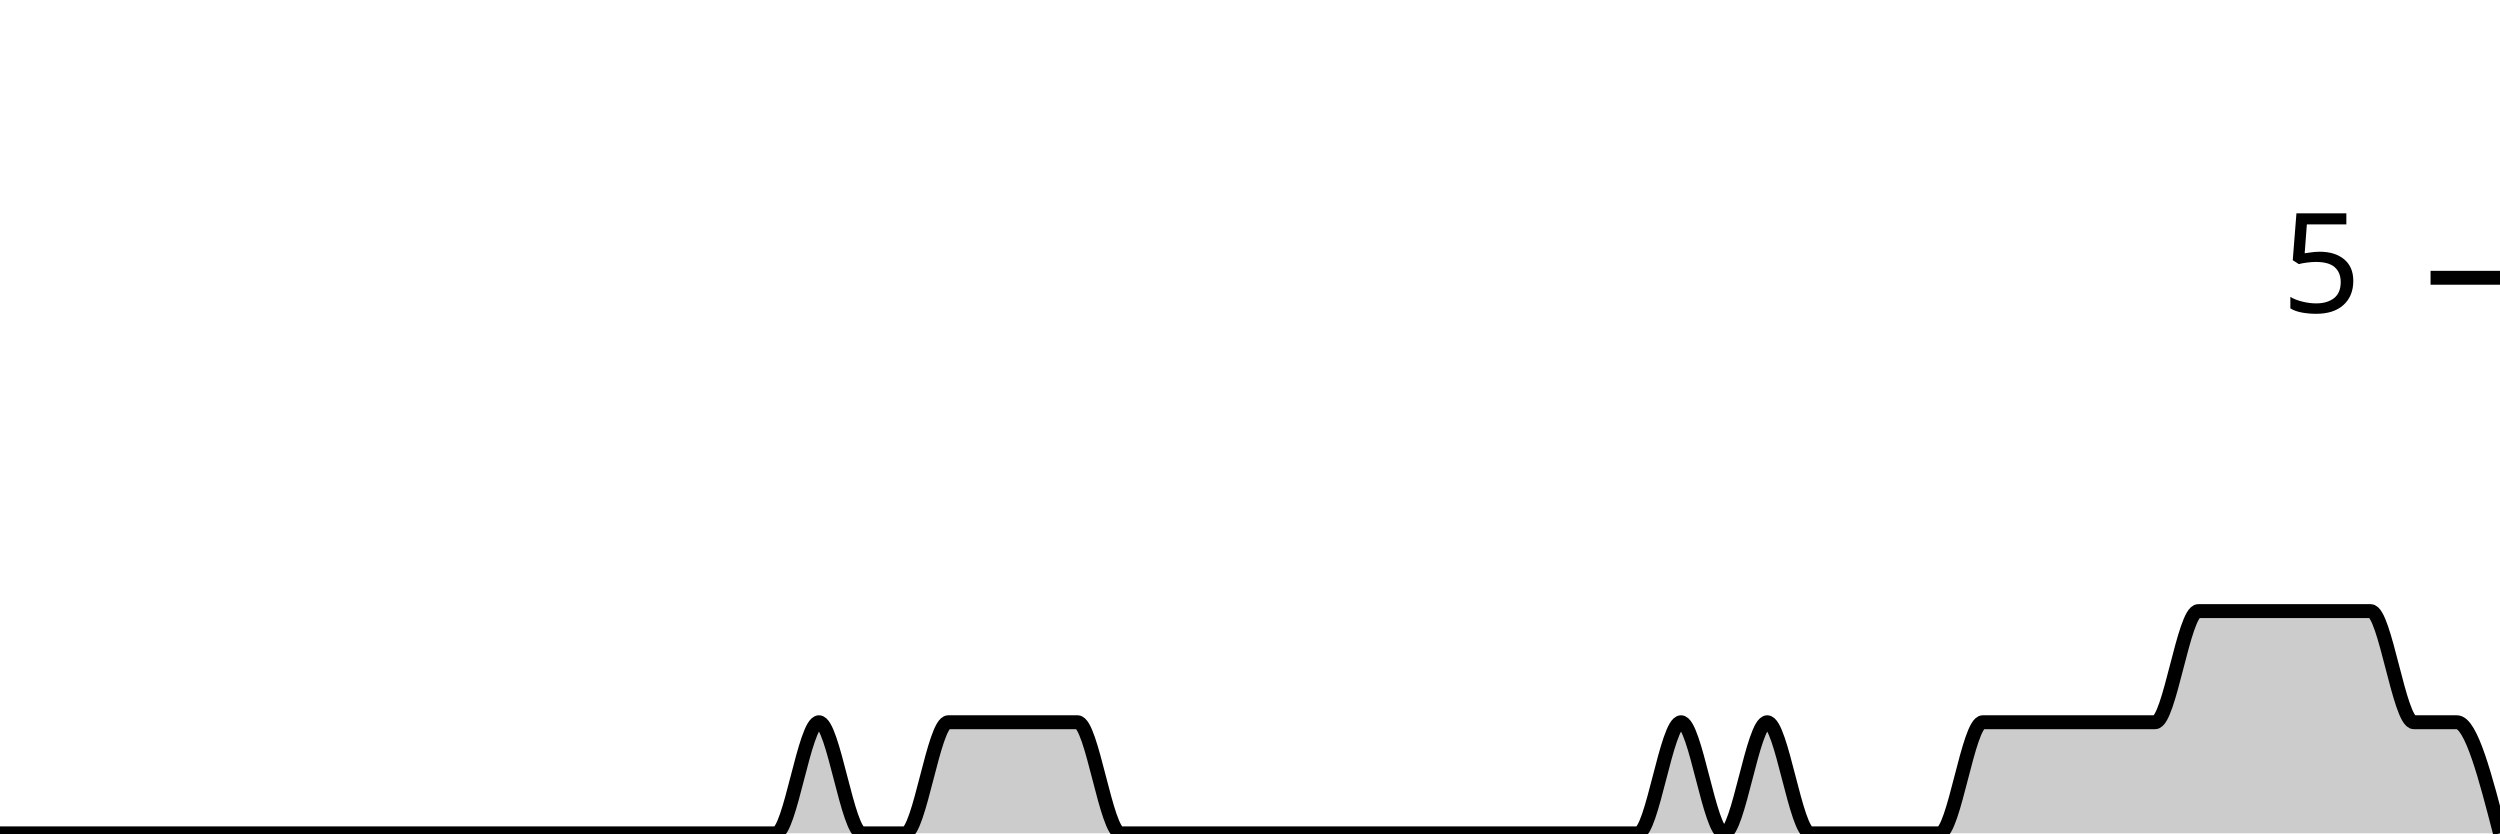
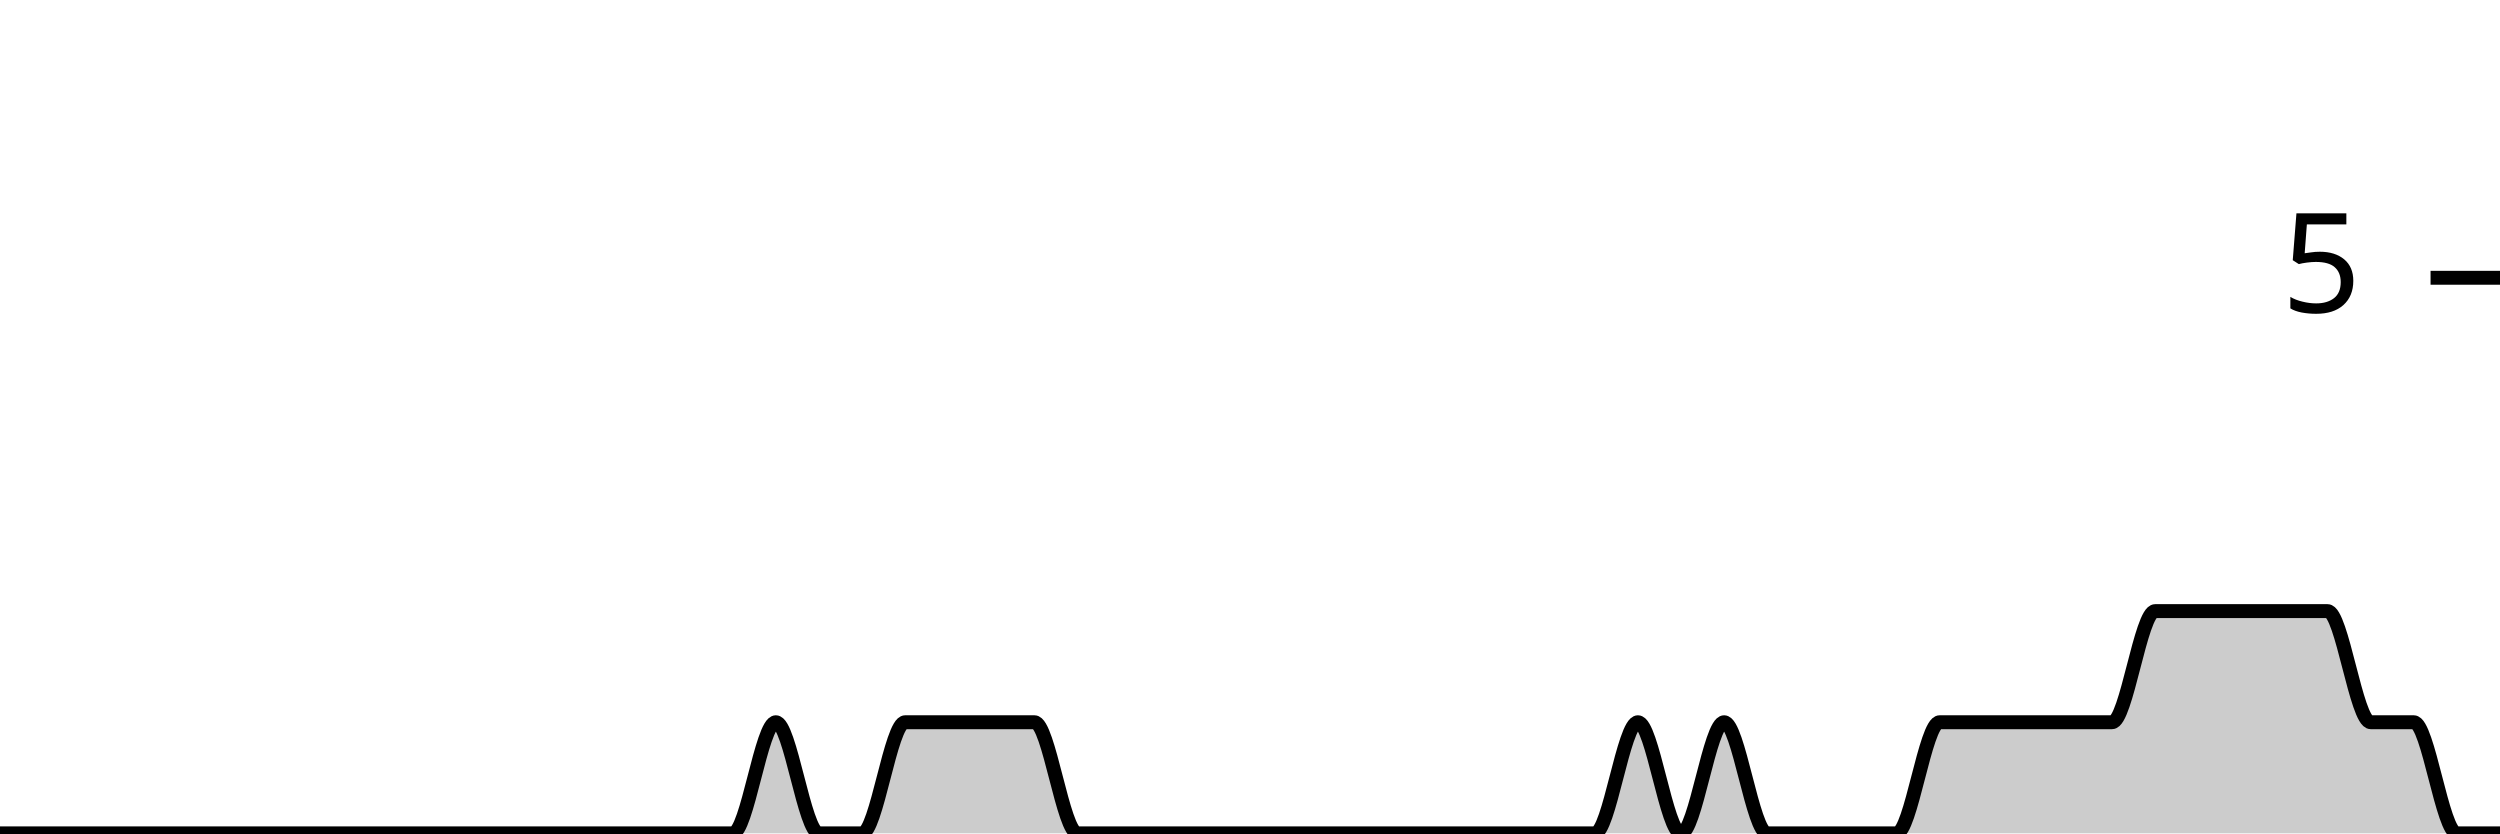
<svg xmlns="http://www.w3.org/2000/svg" viewBox="0 0 180 60">
  <g transform="translate(0,20)">
-     <path class="area" fill="rgba(0, 0, 0, 0.2)" d="M0,40C1.034,40,2.069,40,3.103,40C4.138,40,5.172,40,6.207,40C7.241,40,8.276,40,9.31,40C10.345,40,11.379,40,12.414,40C13.448,40,14.483,40,15.517,40C16.552,40,17.586,40,18.621,40C19.655,40,20.69,40,21.724,40C22.759,40,23.793,40,24.828,40C25.862,40,26.897,40,27.931,40C28.966,40,30,40,31.034,40C32.069,40,33.103,40,34.138,40C35.172,40,36.207,40,37.241,40C38.276,40,39.31,40,40.345,40C41.379,40,42.414,40,43.448,40C44.483,40,45.517,40,46.552,40C47.586,40,48.621,40,49.655,40C50.69,40,51.724,40,52.759,40C53.793,40,54.828,40,55.862,40C56.897,40,57.931,32,58.966,32C60,32,61.034,40,62.069,40C63.103,40,64.138,40,65.172,40C66.207,40,67.241,32,68.276,32C69.31,32,70.345,32,71.379,32C72.414,32,73.448,32,74.483,32C75.517,32,76.552,32,77.586,32C78.621,32,79.655,40,80.69,40C81.724,40,82.759,40,83.793,40C84.828,40,85.862,40,86.897,40C87.931,40,88.966,40,90,40C91.034,40,92.069,40,93.103,40C94.138,40,95.172,40,96.207,40C97.241,40,98.276,40,99.31,40C100.345,40,101.379,40,102.414,40C103.448,40,104.483,40,105.517,40C106.552,40,107.586,40,108.621,40C109.655,40,110.69,40,111.724,40C112.759,40,113.793,40,114.828,40C115.862,40,116.897,40,117.931,40C118.966,40,120,32,121.034,32C122.069,32,123.103,40,124.138,40C125.172,40,126.207,32,127.241,32C128.276,32,129.31,40,130.345,40C131.379,40,132.414,40,133.448,40C134.483,40,135.517,40,136.552,40C137.586,40,138.621,40,139.655,40C140.69,40,141.724,32,142.759,32C143.793,32,144.828,32,145.862,32C146.897,32,147.931,32,148.966,32C150,32,151.034,32,152.069,32C153.103,32,154.138,32,155.172,32C156.207,32,157.241,24,158.276,24C159.31,24,160.345,24,161.379,24C162.414,24,163.448,24,164.483,24C165.517,24,166.552,24,167.586,24C168.621,24,169.655,24,170.69,24C171.724,24,172.759,32,173.793,32C174.828,32,175.862,32,176.897,32C177.931,32,178.966,36,180,40L180,40C178.966,40,177.931,40,176.897,40C175.862,40,174.828,40,173.793,40C172.759,40,171.724,40,170.69,40C169.655,40,168.621,40,167.586,40C166.552,40,165.517,40,164.483,40C163.448,40,162.414,40,161.379,40C160.345,40,159.31,40,158.276,40C157.241,40,156.207,40,155.172,40C154.138,40,153.103,40,152.069,40C151.034,40,150,40,148.966,40C147.931,40,146.897,40,145.862,40C144.828,40,143.793,40,142.759,40C141.724,40,140.69,40,139.655,40C138.621,40,137.586,40,136.552,40C135.517,40,134.483,40,133.448,40C132.414,40,131.379,40,130.345,40C129.31,40,128.276,40,127.241,40C126.207,40,125.172,40,124.138,40C123.103,40,122.069,40,121.034,40C120,40,118.966,40,117.931,40C116.897,40,115.862,40,114.828,40C113.793,40,112.759,40,111.724,40C110.69,40,109.655,40,108.621,40C107.586,40,106.552,40,105.517,40C104.483,40,103.448,40,102.414,40C101.379,40,100.345,40,99.31,40C98.276,40,97.241,40,96.207,40C95.172,40,94.138,40,93.103,40C92.069,40,91.034,40,90,40C88.966,40,87.931,40,86.897,40C85.862,40,84.828,40,83.793,40C82.759,40,81.724,40,80.69,40C79.655,40,78.621,40,77.586,40C76.552,40,75.517,40,74.483,40C73.448,40,72.414,40,71.379,40C70.345,40,69.31,40,68.276,40C67.241,40,66.207,40,65.172,40C64.138,40,63.103,40,62.069,40C61.034,40,60,40,58.966,40C57.931,40,56.897,40,55.862,40C54.828,40,53.793,40,52.759,40C51.724,40,50.69,40,49.655,40C48.621,40,47.586,40,46.552,40C45.517,40,44.483,40,43.448,40C42.414,40,41.379,40,40.345,40C39.31,40,38.276,40,37.241,40C36.207,40,35.172,40,34.138,40C33.103,40,32.069,40,31.034,40C30,40,28.966,40,27.931,40C26.897,40,25.862,40,24.828,40C23.793,40,22.759,40,21.724,40C20.69,40,19.655,40,18.621,40C17.586,40,16.552,40,15.517,40C14.483,40,13.448,40,12.414,40C11.379,40,10.345,40,9.31,40C8.276,40,7.241,40,6.207,40C5.172,40,4.138,40,3.103,40C2.069,40,1.034,40,0,40Z" />
-     <path class="line" stroke="black" fill="none" d="M0,40C1.034,40,2.069,40,3.103,40C4.138,40,5.172,40,6.207,40C7.241,40,8.276,40,9.31,40C10.345,40,11.379,40,12.414,40C13.448,40,14.483,40,15.517,40C16.552,40,17.586,40,18.621,40C19.655,40,20.69,40,21.724,40C22.759,40,23.793,40,24.828,40C25.862,40,26.897,40,27.931,40C28.966,40,30,40,31.034,40C32.069,40,33.103,40,34.138,40C35.172,40,36.207,40,37.241,40C38.276,40,39.31,40,40.345,40C41.379,40,42.414,40,43.448,40C44.483,40,45.517,40,46.552,40C47.586,40,48.621,40,49.655,40C50.69,40,51.724,40,52.759,40C53.793,40,54.828,40,55.862,40C56.897,40,57.931,32,58.966,32C60,32,61.034,40,62.069,40C63.103,40,64.138,40,65.172,40C66.207,40,67.241,32,68.276,32C69.31,32,70.345,32,71.379,32C72.414,32,73.448,32,74.483,32C75.517,32,76.552,32,77.586,32C78.621,32,79.655,40,80.69,40C81.724,40,82.759,40,83.793,40C84.828,40,85.862,40,86.897,40C87.931,40,88.966,40,90,40C91.034,40,92.069,40,93.103,40C94.138,40,95.172,40,96.207,40C97.241,40,98.276,40,99.31,40C100.345,40,101.379,40,102.414,40C103.448,40,104.483,40,105.517,40C106.552,40,107.586,40,108.621,40C109.655,40,110.69,40,111.724,40C112.759,40,113.793,40,114.828,40C115.862,40,116.897,40,117.931,40C118.966,40,120,32,121.034,32C122.069,32,123.103,40,124.138,40C125.172,40,126.207,32,127.241,32C128.276,32,129.31,40,130.345,40C131.379,40,132.414,40,133.448,40C134.483,40,135.517,40,136.552,40C137.586,40,138.621,40,139.655,40C140.69,40,141.724,32,142.759,32C143.793,32,144.828,32,145.862,32C146.897,32,147.931,32,148.966,32C150,32,151.034,32,152.069,32C153.103,32,154.138,32,155.172,32C156.207,32,157.241,24,158.276,24C159.31,24,160.345,24,161.379,24C162.414,24,163.448,24,164.483,24C165.517,24,166.552,24,167.586,24C168.621,24,169.655,24,170.69,24C171.724,24,172.759,32,173.793,32C174.828,32,175.862,32,176.897,32C177.931,32,178.966,36,180,40" />
+     <path class="area" fill="rgba(0, 0, 0, 0.2)" d="M0,40C1.034,40,2.069,40,3.103,40C4.138,40,5.172,40,6.207,40C7.241,40,8.276,40,9.31,40C10.345,40,11.379,40,12.414,40C13.448,40,14.483,40,15.517,40C16.552,40,17.586,40,18.621,40C19.655,40,20.69,40,21.724,40C22.759,40,23.793,40,24.828,40C25.862,40,26.897,40,27.931,40C28.966,40,30,40,31.034,40C32.069,40,33.103,40,34.138,40C35.172,40,36.207,40,37.241,40C38.276,40,39.31,40,40.345,40C41.379,40,42.414,40,43.448,40C44.483,40,45.517,40,46.552,40C47.586,40,48.621,40,49.655,40C50.69,40,51.724,40,52.759,40C53.793,40,54.828,32,55.862,32C56.897,32,57.931,40,58.966,40C60,40,61.034,40,62.069,40C63.103,40,64.138,32,65.172,32C66.207,32,67.241,32,68.276,32C69.31,32,70.345,32,71.379,32C72.414,32,73.448,32,74.483,32C75.517,32,76.552,40,77.586,40C78.621,40,79.655,40,80.69,40C81.724,40,82.759,40,83.793,40C84.828,40,85.862,40,86.897,40C87.931,40,88.966,40,90,40C91.034,40,92.069,40,93.103,40C94.138,40,95.172,40,96.207,40C97.241,40,98.276,40,99.31,40C100.345,40,101.379,40,102.414,40C103.448,40,104.483,40,105.517,40C106.552,40,107.586,40,108.621,40C109.655,40,110.69,40,111.724,40C112.759,40,113.793,40,114.828,40C115.862,40,116.897,32,117.931,32C118.966,32,120,40,121.034,40C122.069,40,123.103,32,124.138,32C125.172,32,126.207,40,127.241,40C128.276,40,129.31,40,130.345,40C131.379,40,132.414,40,133.448,40C134.483,40,135.517,40,136.552,40C137.586,40,138.621,32,139.655,32C140.69,32,141.724,32,142.759,32C143.793,32,144.828,32,145.862,32C146.897,32,147.931,32,148.966,32C150,32,151.034,32,152.069,32C153.103,32,154.138,24,155.172,24C156.207,24,157.241,24,158.276,24C159.31,24,160.345,24,161.379,24C162.414,24,163.448,24,164.483,24C165.517,24,166.552,24,167.586,24C168.621,24,169.655,32,170.69,32C171.724,32,172.759,32,173.793,32C174.828,32,175.862,40,176.897,40C177.931,40,178.966,40,180,40L180,40C178.966,40,177.931,40,176.897,40C175.862,40,174.828,40,173.793,40C172.759,40,171.724,40,170.69,40C169.655,40,168.621,40,167.586,40C166.552,40,165.517,40,164.483,40C163.448,40,162.414,40,161.379,40C160.345,40,159.31,40,158.276,40C157.241,40,156.207,40,155.172,40C154.138,40,153.103,40,152.069,40C151.034,40,150,40,148.966,40C147.931,40,146.897,40,145.862,40C144.828,40,143.793,40,142.759,40C141.724,40,140.69,40,139.655,40C138.621,40,137.586,40,136.552,40C135.517,40,134.483,40,133.448,40C132.414,40,131.379,40,130.345,40C129.31,40,128.276,40,127.241,40C126.207,40,125.172,40,124.138,40C123.103,40,122.069,40,121.034,40C120,40,118.966,40,117.931,40C116.897,40,115.862,40,114.828,40C113.793,40,112.759,40,111.724,40C110.69,40,109.655,40,108.621,40C107.586,40,106.552,40,105.517,40C104.483,40,103.448,40,102.414,40C101.379,40,100.345,40,99.31,40C98.276,40,97.241,40,96.207,40C95.172,40,94.138,40,93.103,40C92.069,40,91.034,40,90,40C88.966,40,87.931,40,86.897,40C85.862,40,84.828,40,83.793,40C82.759,40,81.724,40,80.69,40C79.655,40,78.621,40,77.586,40C76.552,40,75.517,40,74.483,40C73.448,40,72.414,40,71.379,40C70.345,40,69.31,40,68.276,40C67.241,40,66.207,40,65.172,40C64.138,40,63.103,40,62.069,40C61.034,40,60,40,58.966,40C57.931,40,56.897,40,55.862,40C54.828,40,53.793,40,52.759,40C51.724,40,50.69,40,49.655,40C48.621,40,47.586,40,46.552,40C45.517,40,44.483,40,43.448,40C42.414,40,41.379,40,40.345,40C39.31,40,38.276,40,37.241,40C36.207,40,35.172,40,34.138,40C33.103,40,32.069,40,31.034,40C30,40,28.966,40,27.931,40C26.897,40,25.862,40,24.828,40C23.793,40,22.759,40,21.724,40C20.69,40,19.655,40,18.621,40C17.586,40,16.552,40,15.517,40C14.483,40,13.448,40,12.414,40C11.379,40,10.345,40,9.31,40C8.276,40,7.241,40,6.207,40C5.172,40,4.138,40,3.103,40C2.069,40,1.034,40,0,40Z" />
+     <path class="line" stroke="black" fill="none" d="M0,40C1.034,40,2.069,40,3.103,40C4.138,40,5.172,40,6.207,40C7.241,40,8.276,40,9.31,40C10.345,40,11.379,40,12.414,40C13.448,40,14.483,40,15.517,40C16.552,40,17.586,40,18.621,40C19.655,40,20.69,40,21.724,40C22.759,40,23.793,40,24.828,40C25.862,40,26.897,40,27.931,40C28.966,40,30,40,31.034,40C32.069,40,33.103,40,34.138,40C35.172,40,36.207,40,37.241,40C38.276,40,39.31,40,40.345,40C41.379,40,42.414,40,43.448,40C44.483,40,45.517,40,46.552,40C47.586,40,48.621,40,49.655,40C50.69,40,51.724,40,52.759,40C53.793,40,54.828,32,55.862,32C56.897,32,57.931,40,58.966,40C60,40,61.034,40,62.069,40C63.103,40,64.138,32,65.172,32C66.207,32,67.241,32,68.276,32C69.31,32,70.345,32,71.379,32C72.414,32,73.448,32,74.483,32C75.517,32,76.552,40,77.586,40C78.621,40,79.655,40,80.69,40C81.724,40,82.759,40,83.793,40C84.828,40,85.862,40,86.897,40C87.931,40,88.966,40,90,40C91.034,40,92.069,40,93.103,40C94.138,40,95.172,40,96.207,40C97.241,40,98.276,40,99.31,40C100.345,40,101.379,40,102.414,40C103.448,40,104.483,40,105.517,40C106.552,40,107.586,40,108.621,40C109.655,40,110.69,40,111.724,40C112.759,40,113.793,40,114.828,40C115.862,40,116.897,32,117.931,32C118.966,32,120,40,121.034,40C122.069,40,123.103,32,124.138,32C125.172,32,126.207,40,127.241,40C128.276,40,129.31,40,130.345,40C131.379,40,132.414,40,133.448,40C134.483,40,135.517,40,136.552,40C137.586,40,138.621,32,139.655,32C140.69,32,141.724,32,142.759,32C143.793,32,144.828,32,145.862,32C146.897,32,147.931,32,148.966,32C150,32,151.034,32,152.069,32C153.103,32,154.138,24,155.172,24C156.207,24,157.241,24,158.276,24C159.31,24,160.345,24,161.379,24C162.414,24,163.448,24,164.483,24C165.517,24,166.552,24,167.586,24C168.621,24,169.655,32,170.69,32C171.724,32,172.759,32,173.793,32C174.828,32,175.862,40,176.897,40C177.931,40,178.966,40,180,40" />
    <path class="axis-ceiling" stroke-width="1" stroke="black" fill="none" d="M175,0L180,0" />
    <text class="axis-ceiling-label" font-family="sans-serif" text-anchor="end" font-size="10px" x="170" y="2.5">5</text>
  </g>
</svg>
